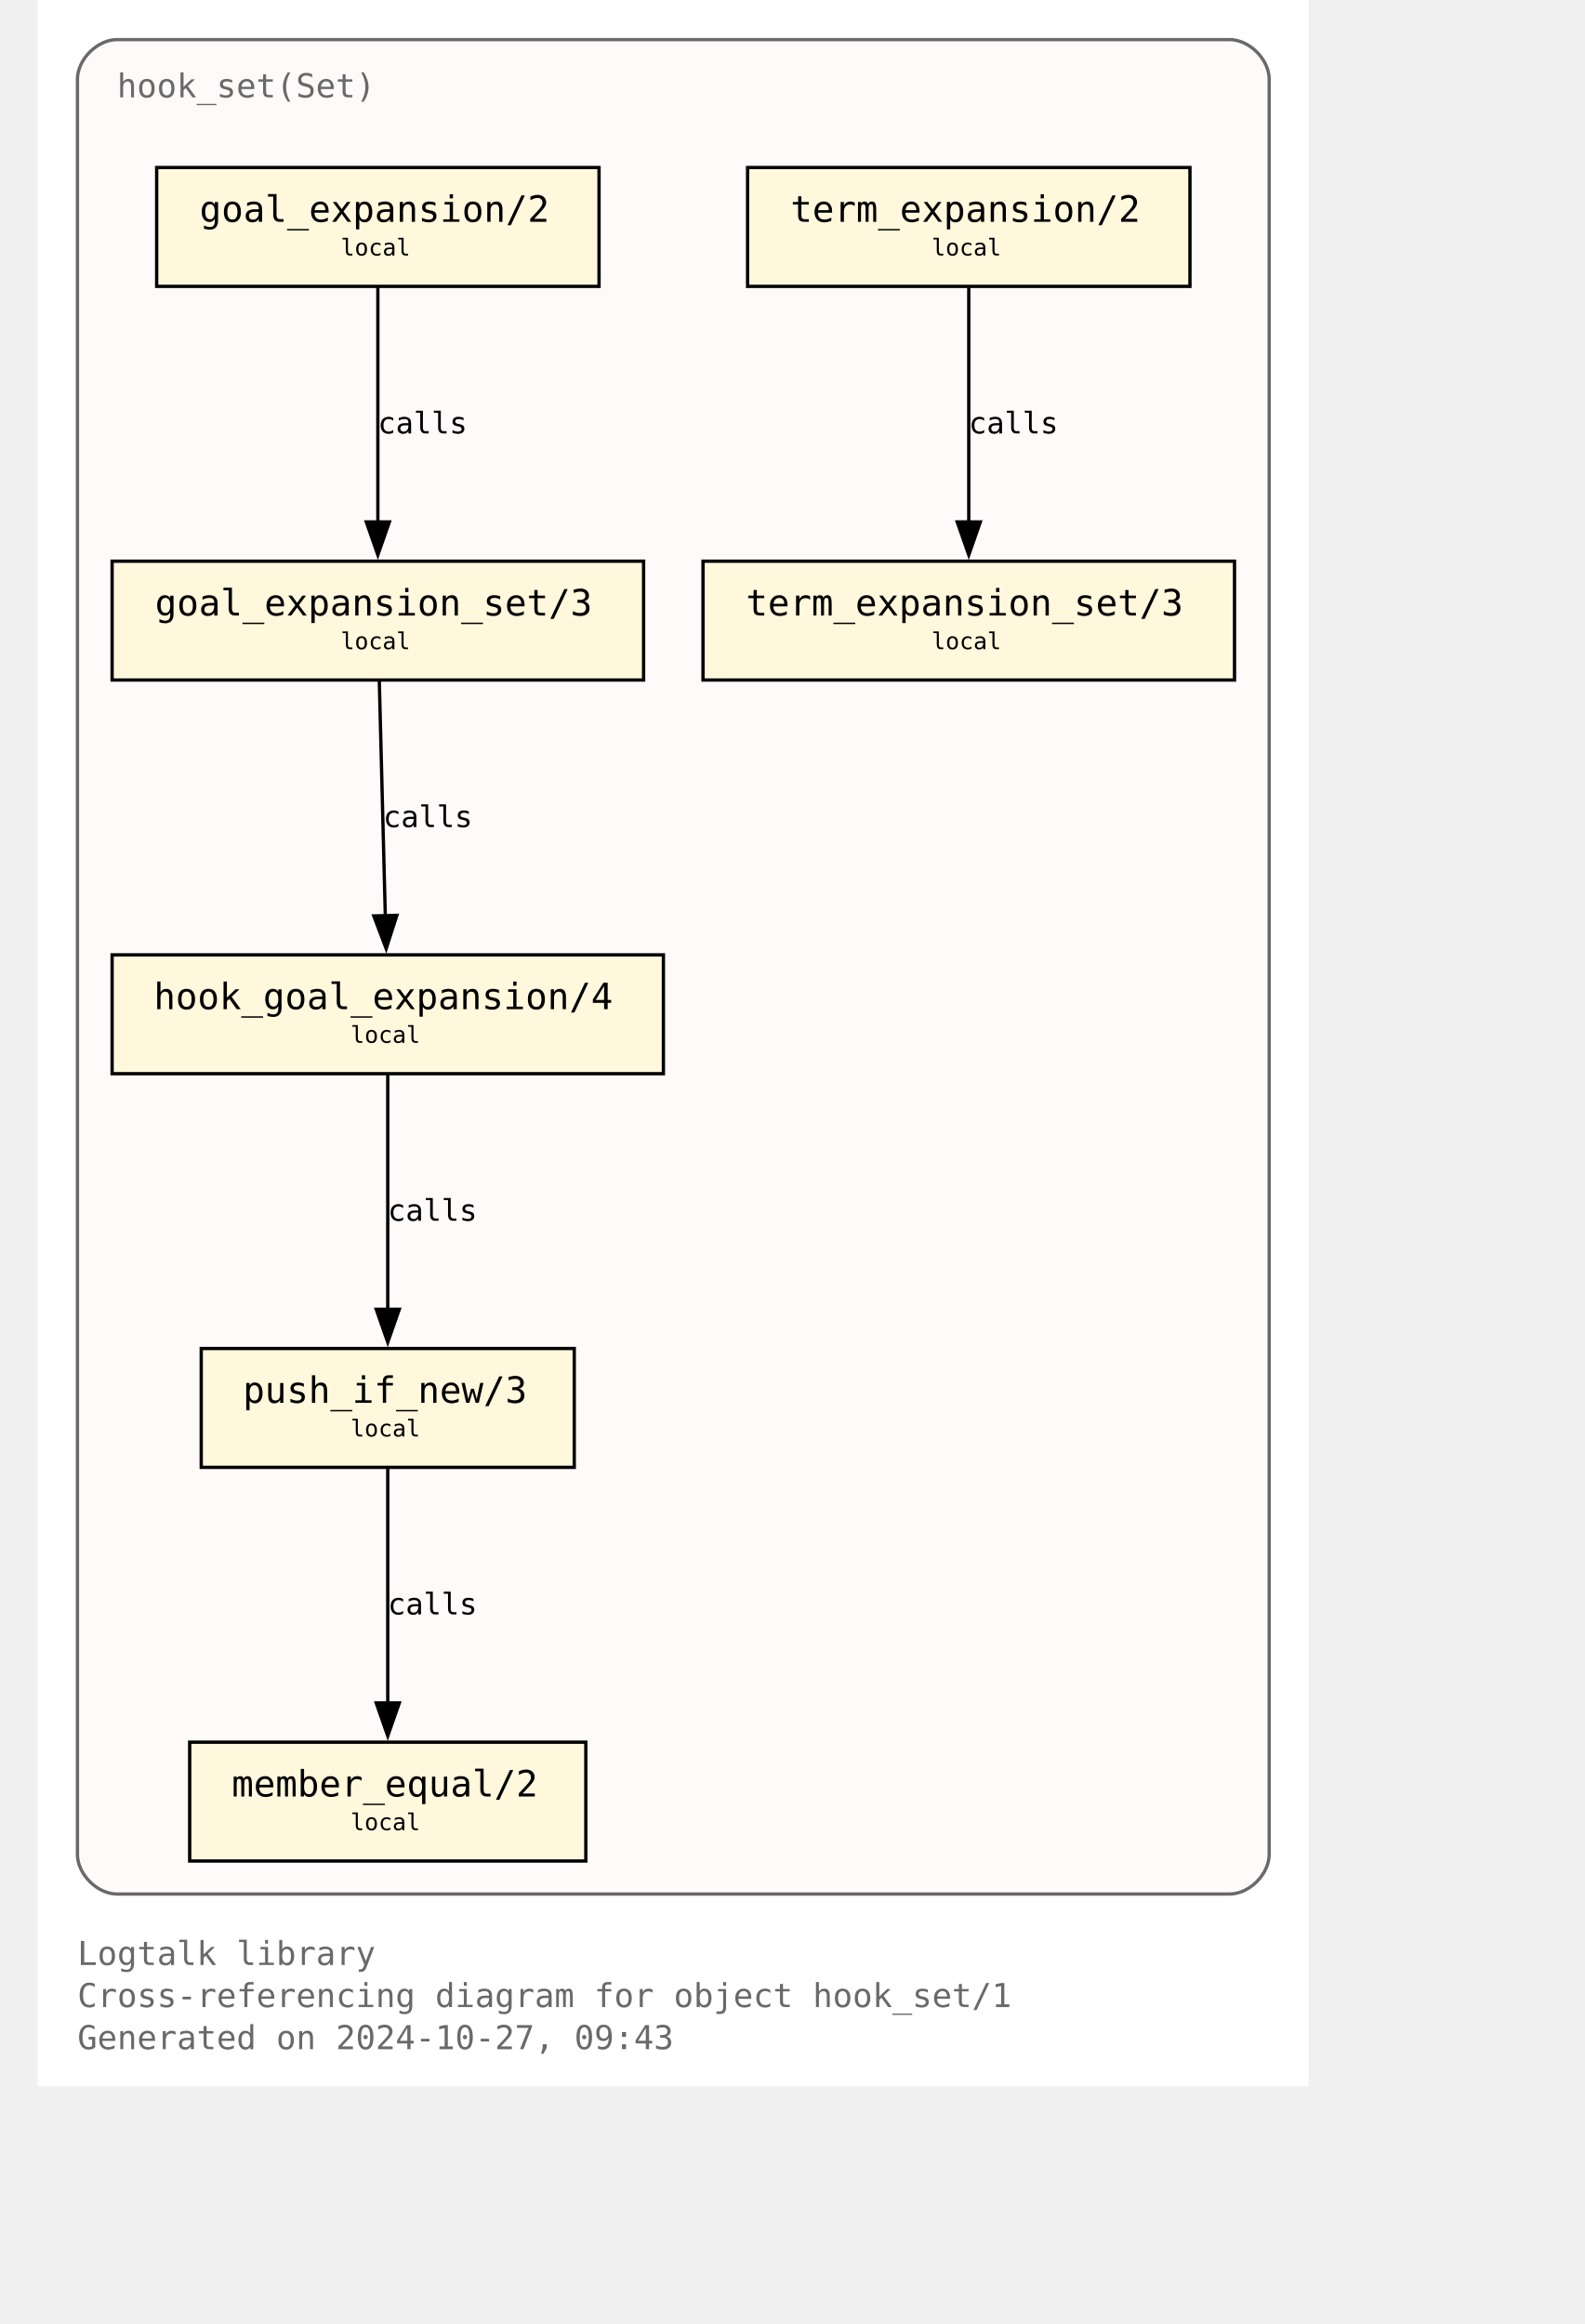
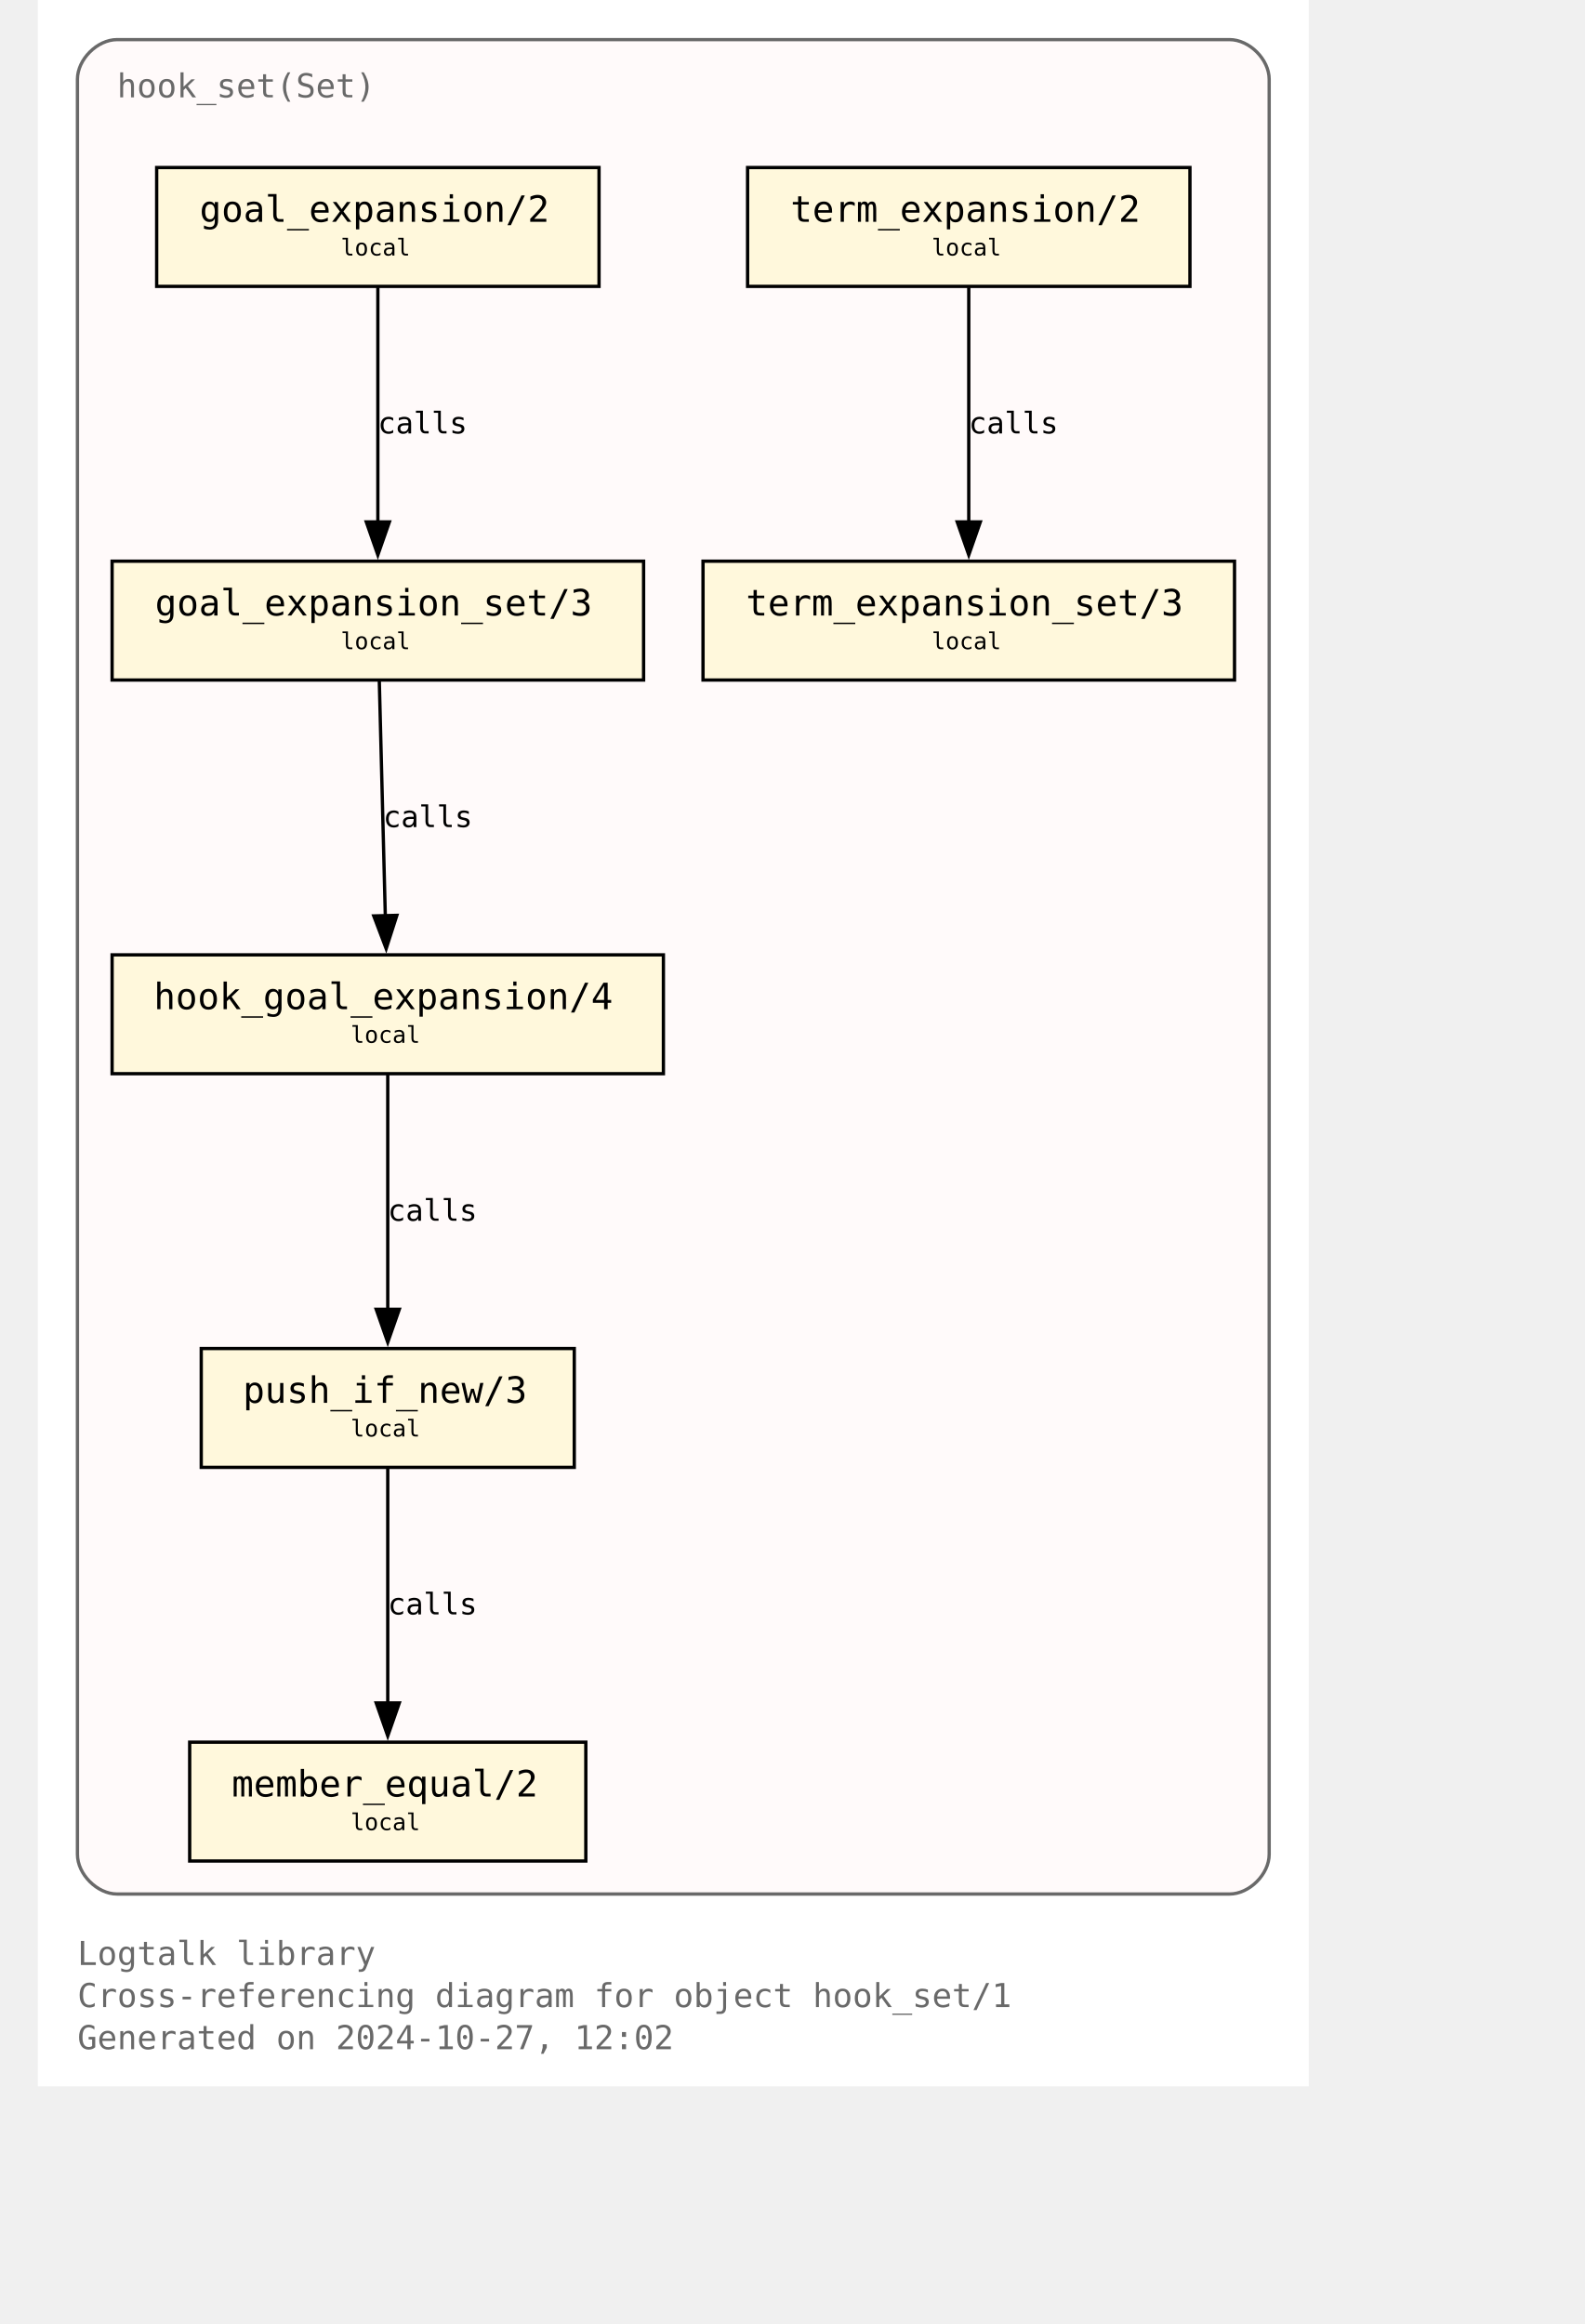
<svg xmlns="http://www.w3.org/2000/svg" xmlns:xlink="http://www.w3.org/1999/xlink" width="529pt" height="776pt" viewBox="72.00 72.00 457.00 704.00">
  <g id="graph0" class="graph" transform="scale(1 1) rotate(0) translate(76 700)">
    <polygon fill="white" stroke="none" points="-4,4 -4,-628 381,-628 381,4 -4,4" />
    <text text-anchor="start" x="8" y="-32.75" font-family="Monospace" font-size="10.00" fill="dimgray">Logtalk library</text>
    <text text-anchor="start" x="8" y="-20" font-family="Monospace" font-size="10.00" fill="dimgray">Cross-referencing diagram for object hook_set/1</text>
-     <text text-anchor="start" x="8" y="-7.25" font-family="Monospace" font-size="10.00" fill="dimgray">Generated on 2024-10-27, 09:43</text>
+     <text text-anchor="start" x="8" y="-7.25" font-family="Monospace" font-size="10.00" fill="dimgray">Generated on 2024-10-27, 12:02</text>
    <g id="clust1" class="cluster">
      <g id="a_clust1">
        <a xlink:title="hook_set(Set)">
          <path fill="snow" stroke="dimgray" d="M20,-54.25C20,-54.25 357,-54.25 357,-54.25 363,-54.25 369,-60.25 369,-66.25 369,-66.25 369,-604 369,-604 369,-610 363,-616 357,-616 357,-616 20,-616 20,-616 14,-616 8,-610 8,-604 8,-604 8,-66.25 8,-66.25 8,-60.25 14,-54.25 20,-54.25" />
          <g id="a_clust1_0">
-             <a xlink:href="https://github.com/LogtalkDotOrg/logtalk3/tree/8ba275d9169e18f360f1a5bc4de71f49ae111e3c/library/hook_flows/hook_set.lgt" xlink:title="https://github.com/LogtalkDotOrg/logtalk3/tree/8ba275d9169e18f360f1a5bc4de71f49ae111e3c/library/hook_flows/hook_set.lgt">
+             <a xlink:href="https://github.com/LogtalkDotOrg/logtalk3/tree/b5d3c3e9fa8dafa9dfbb48132fd0acee093bf930/library/hook_flows/hook_set.lgt" xlink:title="https://github.com/LogtalkDotOrg/logtalk3/tree/b5d3c3e9fa8dafa9dfbb48132fd0acee093bf930/library/hook_flows/hook_set.lgt">
              <text text-anchor="start" x="20" y="-598.5" font-family="Monospace" font-size="10.00" fill="dimgray">hook_set(Set)</text>
            </a>
          </g>
        </a>
      </g>
    </g>
    <g id="node1" class="node">
      <g id="a_node1">
-         <a xlink:href="https://github.com/LogtalkDotOrg/logtalk3/tree/8ba275d9169e18f360f1a5bc4de71f49ae111e3c/library/hook_flows/hook_set.lgt#L52" xlink:title="https://github.com/LogtalkDotOrg/logtalk3/tree/8ba275d9169e18f360f1a5bc4de71f49ae111e3c/library/hook_flows/hook_set.lgt#L52">
+         <a xlink:href="https://github.com/LogtalkDotOrg/logtalk3/tree/b5d3c3e9fa8dafa9dfbb48132fd0acee093bf930/library/hook_flows/hook_set.lgt#L52" xlink:title="https://github.com/LogtalkDotOrg/logtalk3/tree/b5d3c3e9fa8dafa9dfbb48132fd0acee093bf930/library/hook_flows/hook_set.lgt#L52">
          <polygon fill="cornsilk" stroke="black" points="166,-577.25 32,-577.25 32,-541.25 166,-541.25 166,-577.25" />
          <text text-anchor="start" x="39.88" y="-561.83" font-family="Monospace" font-size="9.00"> </text>
          <text text-anchor="start" x="45" y="-560.8" font-family="Monospace" font-size="11.00">goal_expansion/2</text>
          <text text-anchor="start" x="152.88" y="-561.83" font-family="Monospace" font-size="9.00"> </text>
          <text text-anchor="start" x="39.88" y="-549.7" font-family="Monospace" font-size="9.00"> </text>
          <text text-anchor="start" x="87.75" y="-550.6" font-family="Monospace" font-size="7.00">local</text>
          <text text-anchor="start" x="152.88" y="-549.7" font-family="Monospace" font-size="9.00"> </text>
        </a>
      </g>
    </g>
    <g id="node4" class="node">
      <g id="a_node4">
-         <a xlink:href="https://github.com/LogtalkDotOrg/logtalk3/tree/8ba275d9169e18f360f1a5bc4de71f49ae111e3c/library/hook_flows/hook_set.lgt#L56" xlink:title="https://github.com/LogtalkDotOrg/logtalk3/tree/8ba275d9169e18f360f1a5bc4de71f49ae111e3c/library/hook_flows/hook_set.lgt#L56">
+         <a xlink:href="https://github.com/LogtalkDotOrg/logtalk3/tree/b5d3c3e9fa8dafa9dfbb48132fd0acee093bf930/library/hook_flows/hook_set.lgt#L56" xlink:title="https://github.com/LogtalkDotOrg/logtalk3/tree/b5d3c3e9fa8dafa9dfbb48132fd0acee093bf930/library/hook_flows/hook_set.lgt#L56">
          <polygon fill="cornsilk" stroke="black" points="179.5,-458 18.5,-458 18.5,-422 179.5,-422 179.5,-458" />
          <text text-anchor="start" x="26.38" y="-442.57" font-family="Monospace" font-size="9.00"> </text>
          <text text-anchor="start" x="31.5" y="-441.55" font-family="Monospace" font-size="11.00">goal_expansion_set/3</text>
          <text text-anchor="start" x="166.38" y="-442.57" font-family="Monospace" font-size="9.00"> </text>
          <text text-anchor="start" x="26.38" y="-430.45" font-family="Monospace" font-size="9.00"> </text>
          <text text-anchor="start" x="87.75" y="-431.35" font-family="Monospace" font-size="7.00">local</text>
          <text text-anchor="start" x="166.38" y="-430.45" font-family="Monospace" font-size="9.00"> </text>
        </a>
      </g>
    </g>
    <g id="edge2" class="edge">
      <g id="a_edge2">
-         <a xlink:href="https://github.com/LogtalkDotOrg/logtalk3/tree/8ba275d9169e18f360f1a5bc4de71f49ae111e3c/library/hook_flows/hook_set.lgt#L52" xlink:title="calls">
+         <a xlink:href="https://github.com/LogtalkDotOrg/logtalk3/tree/b5d3c3e9fa8dafa9dfbb48132fd0acee093bf930/library/hook_flows/hook_set.lgt#L52" xlink:title="calls">
          <path fill="none" stroke="black" d="M99,-540.95C99,-522.25 99,-492.12 99,-469.83" />
          <polygon fill="black" stroke="black" points="102.5,-469.89 99,-459.89 95.5,-469.89 102.5,-469.89" />
        </a>
      </g>
      <g id="a_edge2-label">
-         <a xlink:href="https://github.com/LogtalkDotOrg/logtalk3/tree/8ba275d9169e18f360f1a5bc4de71f49ae111e3c/library/hook_flows/hook_set.lgt#L52" xlink:title="https://github.com/LogtalkDotOrg/logtalk3/tree/8ba275d9169e18f360f1a5bc4de71f49ae111e3c/library/hook_flows/hook_set.lgt#L52">
+         <a xlink:href="https://github.com/LogtalkDotOrg/logtalk3/tree/b5d3c3e9fa8dafa9dfbb48132fd0acee093bf930/library/hook_flows/hook_set.lgt#L52" xlink:title="https://github.com/LogtalkDotOrg/logtalk3/tree/b5d3c3e9fa8dafa9dfbb48132fd0acee093bf930/library/hook_flows/hook_set.lgt#L52">
          <text text-anchor="start" x="99" y="-496.7" font-family="Monospace" font-size="9.00">calls</text>
        </a>
      </g>
    </g>
    <g id="node2" class="node">
      <g id="a_node2">
-         <a xlink:href="https://github.com/LogtalkDotOrg/logtalk3/tree/8ba275d9169e18f360f1a5bc4de71f49ae111e3c/library/hook_flows/hook_set.lgt#L40" xlink:title="https://github.com/LogtalkDotOrg/logtalk3/tree/8ba275d9169e18f360f1a5bc4de71f49ae111e3c/library/hook_flows/hook_set.lgt#L40">
+         <a xlink:href="https://github.com/LogtalkDotOrg/logtalk3/tree/b5d3c3e9fa8dafa9dfbb48132fd0acee093bf930/library/hook_flows/hook_set.lgt#L40" xlink:title="https://github.com/LogtalkDotOrg/logtalk3/tree/b5d3c3e9fa8dafa9dfbb48132fd0acee093bf930/library/hook_flows/hook_set.lgt#L40">
          <polygon fill="cornsilk" stroke="black" points="345,-577.25 211,-577.25 211,-541.25 345,-541.25 345,-577.25" />
          <text text-anchor="start" x="218.88" y="-561.83" font-family="Monospace" font-size="9.00"> </text>
          <text text-anchor="start" x="224" y="-560.8" font-family="Monospace" font-size="11.00">term_expansion/2</text>
          <text text-anchor="start" x="331.88" y="-561.83" font-family="Monospace" font-size="9.00"> </text>
          <text text-anchor="start" x="218.88" y="-549.7" font-family="Monospace" font-size="9.00"> </text>
          <text text-anchor="start" x="266.75" y="-550.6" font-family="Monospace" font-size="7.00">local</text>
          <text text-anchor="start" x="331.88" y="-549.7" font-family="Monospace" font-size="9.00"> </text>
        </a>
      </g>
    </g>
    <g id="node3" class="node">
      <g id="a_node3">
-         <a xlink:href="https://github.com/LogtalkDotOrg/logtalk3/tree/8ba275d9169e18f360f1a5bc4de71f49ae111e3c/library/hook_flows/hook_set.lgt#L44" xlink:title="https://github.com/LogtalkDotOrg/logtalk3/tree/8ba275d9169e18f360f1a5bc4de71f49ae111e3c/library/hook_flows/hook_set.lgt#L44">
+         <a xlink:href="https://github.com/LogtalkDotOrg/logtalk3/tree/b5d3c3e9fa8dafa9dfbb48132fd0acee093bf930/library/hook_flows/hook_set.lgt#L44" xlink:title="https://github.com/LogtalkDotOrg/logtalk3/tree/b5d3c3e9fa8dafa9dfbb48132fd0acee093bf930/library/hook_flows/hook_set.lgt#L44">
          <polygon fill="cornsilk" stroke="black" points="358.5,-458 197.5,-458 197.5,-422 358.5,-422 358.5,-458" />
          <text text-anchor="start" x="205.38" y="-442.57" font-family="Monospace" font-size="9.00"> </text>
          <text text-anchor="start" x="210.5" y="-441.55" font-family="Monospace" font-size="11.00">term_expansion_set/3</text>
          <text text-anchor="start" x="345.38" y="-442.57" font-family="Monospace" font-size="9.00"> </text>
          <text text-anchor="start" x="205.38" y="-430.45" font-family="Monospace" font-size="9.00"> </text>
          <text text-anchor="start" x="266.75" y="-431.35" font-family="Monospace" font-size="7.00">local</text>
          <text text-anchor="start" x="345.38" y="-430.45" font-family="Monospace" font-size="9.00"> </text>
        </a>
      </g>
    </g>
    <g id="edge1" class="edge">
      <g id="a_edge1">
-         <a xlink:href="https://github.com/LogtalkDotOrg/logtalk3/tree/8ba275d9169e18f360f1a5bc4de71f49ae111e3c/library/hook_flows/hook_set.lgt#L40" xlink:title="calls">
+         <a xlink:href="https://github.com/LogtalkDotOrg/logtalk3/tree/b5d3c3e9fa8dafa9dfbb48132fd0acee093bf930/library/hook_flows/hook_set.lgt#L40" xlink:title="calls">
          <path fill="none" stroke="black" d="M278,-540.95C278,-522.25 278,-492.12 278,-469.83" />
          <polygon fill="black" stroke="black" points="281.5,-469.89 278,-459.89 274.5,-469.89 281.5,-469.89" />
        </a>
      </g>
      <g id="a_edge1-label">
-         <a xlink:href="https://github.com/LogtalkDotOrg/logtalk3/tree/8ba275d9169e18f360f1a5bc4de71f49ae111e3c/library/hook_flows/hook_set.lgt#L40" xlink:title="https://github.com/LogtalkDotOrg/logtalk3/tree/8ba275d9169e18f360f1a5bc4de71f49ae111e3c/library/hook_flows/hook_set.lgt#L40">
+         <a xlink:href="https://github.com/LogtalkDotOrg/logtalk3/tree/b5d3c3e9fa8dafa9dfbb48132fd0acee093bf930/library/hook_flows/hook_set.lgt#L40" xlink:title="https://github.com/LogtalkDotOrg/logtalk3/tree/b5d3c3e9fa8dafa9dfbb48132fd0acee093bf930/library/hook_flows/hook_set.lgt#L40">
          <text text-anchor="start" x="278" y="-496.7" font-family="Monospace" font-size="9.00">calls</text>
        </a>
      </g>
    </g>
    <g id="node5" class="node">
      <g id="a_node5">
-         <a xlink:href="https://github.com/LogtalkDotOrg/logtalk3/tree/8ba275d9169e18f360f1a5bc4de71f49ae111e3c/library/hook_flows/hook_set.lgt#L63" xlink:title="https://github.com/LogtalkDotOrg/logtalk3/tree/8ba275d9169e18f360f1a5bc4de71f49ae111e3c/library/hook_flows/hook_set.lgt#L63">
+         <a xlink:href="https://github.com/LogtalkDotOrg/logtalk3/tree/b5d3c3e9fa8dafa9dfbb48132fd0acee093bf930/library/hook_flows/hook_set.lgt#L63" xlink:title="https://github.com/LogtalkDotOrg/logtalk3/tree/b5d3c3e9fa8dafa9dfbb48132fd0acee093bf930/library/hook_flows/hook_set.lgt#L63">
          <polygon fill="cornsilk" stroke="black" points="185.5,-338.75 18.5,-338.75 18.5,-302.75 185.5,-302.75 185.5,-338.75" />
          <text text-anchor="start" x="26.38" y="-323.32" font-family="Monospace" font-size="9.00"> </text>
          <text text-anchor="start" x="31.12" y="-322.3" font-family="Monospace" font-size="11.00">hook_goal_expansion/4</text>
          <text text-anchor="start" x="172.38" y="-323.32" font-family="Monospace" font-size="9.00"> </text>
          <text text-anchor="start" x="26.38" y="-311.2" font-family="Monospace" font-size="9.00"> </text>
          <text text-anchor="start" x="90.75" y="-312.1" font-family="Monospace" font-size="7.00">local</text>
          <text text-anchor="start" x="172.38" y="-311.2" font-family="Monospace" font-size="9.00"> </text>
        </a>
      </g>
    </g>
    <g id="edge3" class="edge">
      <g id="a_edge3">
-         <a xlink:href="https://github.com/LogtalkDotOrg/logtalk3/tree/8ba275d9169e18f360f1a5bc4de71f49ae111e3c/library/hook_flows/hook_set.lgt#L56" xlink:title="calls">
+         <a xlink:href="https://github.com/LogtalkDotOrg/logtalk3/tree/b5d3c3e9fa8dafa9dfbb48132fd0acee093bf930/library/hook_flows/hook_set.lgt#L56" xlink:title="calls">
          <path fill="none" stroke="black" d="M99.44,-421.7C99.92,-403 100.69,-372.87 101.26,-350.58" />
          <polygon fill="black" stroke="black" points="104.76,-350.72 101.52,-340.63 97.76,-350.54 104.76,-350.72" />
        </a>
      </g>
      <g id="a_edge3-label">
-         <a xlink:href="https://github.com/LogtalkDotOrg/logtalk3/tree/8ba275d9169e18f360f1a5bc4de71f49ae111e3c/library/hook_flows/hook_set.lgt#L56" xlink:title="https://github.com/LogtalkDotOrg/logtalk3/tree/8ba275d9169e18f360f1a5bc4de71f49ae111e3c/library/hook_flows/hook_set.lgt#L56">
+         <a xlink:href="https://github.com/LogtalkDotOrg/logtalk3/tree/b5d3c3e9fa8dafa9dfbb48132fd0acee093bf930/library/hook_flows/hook_set.lgt#L56" xlink:title="https://github.com/LogtalkDotOrg/logtalk3/tree/b5d3c3e9fa8dafa9dfbb48132fd0acee093bf930/library/hook_flows/hook_set.lgt#L56">
          <text text-anchor="start" x="100.59" y="-377.45" font-family="Monospace" font-size="9.00">calls</text>
        </a>
      </g>
    </g>
    <g id="node6" class="node">
      <g id="a_node6">
-         <a xlink:href="https://github.com/LogtalkDotOrg/logtalk3/tree/8ba275d9169e18f360f1a5bc4de71f49ae111e3c/library/hook_flows/hook_set.lgt#L78" xlink:title="https://github.com/LogtalkDotOrg/logtalk3/tree/8ba275d9169e18f360f1a5bc4de71f49ae111e3c/library/hook_flows/hook_set.lgt#L78">
+         <a xlink:href="https://github.com/LogtalkDotOrg/logtalk3/tree/b5d3c3e9fa8dafa9dfbb48132fd0acee093bf930/library/hook_flows/hook_set.lgt#L78" xlink:title="https://github.com/LogtalkDotOrg/logtalk3/tree/b5d3c3e9fa8dafa9dfbb48132fd0acee093bf930/library/hook_flows/hook_set.lgt#L78">
          <polygon fill="cornsilk" stroke="black" points="158.5,-219.5 45.5,-219.5 45.5,-183.5 158.5,-183.5 158.5,-219.5" />
          <text text-anchor="start" x="53.38" y="-204.07" font-family="Monospace" font-size="9.00"> </text>
          <text text-anchor="start" x="58.12" y="-203.05" font-family="Monospace" font-size="11.00">push_if_new/3</text>
          <text text-anchor="start" x="145.38" y="-204.07" font-family="Monospace" font-size="9.00"> </text>
          <text text-anchor="start" x="53.38" y="-191.95" font-family="Monospace" font-size="9.00"> </text>
          <text text-anchor="start" x="90.75" y="-192.85" font-family="Monospace" font-size="7.00">local</text>
          <text text-anchor="start" x="145.38" y="-191.95" font-family="Monospace" font-size="9.00"> </text>
        </a>
      </g>
    </g>
    <g id="edge4" class="edge">
      <g id="a_edge4">
-         <a xlink:href="https://github.com/LogtalkDotOrg/logtalk3/tree/8ba275d9169e18f360f1a5bc4de71f49ae111e3c/library/hook_flows/hook_set.lgt#L63" xlink:title="calls">
+         <a xlink:href="https://github.com/LogtalkDotOrg/logtalk3/tree/b5d3c3e9fa8dafa9dfbb48132fd0acee093bf930/library/hook_flows/hook_set.lgt#L63" xlink:title="calls">
          <path fill="none" stroke="black" d="M102,-302.45C102,-283.75 102,-253.62 102,-231.33" />
          <polygon fill="black" stroke="black" points="105.5,-231.39 102,-221.39 98.5,-231.39 105.5,-231.39" />
        </a>
      </g>
      <g id="a_edge4-label">
-         <a xlink:href="https://github.com/LogtalkDotOrg/logtalk3/tree/8ba275d9169e18f360f1a5bc4de71f49ae111e3c/library/hook_flows/hook_set.lgt#L63" xlink:title="https://github.com/LogtalkDotOrg/logtalk3/tree/8ba275d9169e18f360f1a5bc4de71f49ae111e3c/library/hook_flows/hook_set.lgt#L63">
+         <a xlink:href="https://github.com/LogtalkDotOrg/logtalk3/tree/b5d3c3e9fa8dafa9dfbb48132fd0acee093bf930/library/hook_flows/hook_set.lgt#L63" xlink:title="https://github.com/LogtalkDotOrg/logtalk3/tree/b5d3c3e9fa8dafa9dfbb48132fd0acee093bf930/library/hook_flows/hook_set.lgt#L63">
          <text text-anchor="start" x="102" y="-258.2" font-family="Monospace" font-size="9.00">calls</text>
        </a>
      </g>
    </g>
    <g id="node7" class="node">
      <g id="a_node7">
-         <a xlink:href="https://github.com/LogtalkDotOrg/logtalk3/tree/8ba275d9169e18f360f1a5bc4de71f49ae111e3c/library/hook_flows/hook_set.lgt#L81" xlink:title="https://github.com/LogtalkDotOrg/logtalk3/tree/8ba275d9169e18f360f1a5bc4de71f49ae111e3c/library/hook_flows/hook_set.lgt#L81">
+         <a xlink:href="https://github.com/LogtalkDotOrg/logtalk3/tree/b5d3c3e9fa8dafa9dfbb48132fd0acee093bf930/library/hook_flows/hook_set.lgt#L81" xlink:title="https://github.com/LogtalkDotOrg/logtalk3/tree/b5d3c3e9fa8dafa9dfbb48132fd0acee093bf930/library/hook_flows/hook_set.lgt#L81">
          <polygon fill="cornsilk" stroke="black" points="162,-100.25 42,-100.25 42,-64.25 162,-64.25 162,-100.25" />
          <text text-anchor="start" x="49.88" y="-84.83" font-family="Monospace" font-size="9.00"> </text>
          <text text-anchor="start" x="54.75" y="-83.8" font-family="Monospace" font-size="11.00">member_equal/2</text>
          <text text-anchor="start" x="148.88" y="-84.83" font-family="Monospace" font-size="9.00"> </text>
          <text text-anchor="start" x="49.88" y="-72.7" font-family="Monospace" font-size="9.00"> </text>
          <text text-anchor="start" x="90.75" y="-73.6" font-family="Monospace" font-size="7.00">local</text>
          <text text-anchor="start" x="148.88" y="-72.7" font-family="Monospace" font-size="9.00"> </text>
        </a>
      </g>
    </g>
    <g id="edge5" class="edge">
      <g id="a_edge5">
-         <a xlink:href="https://github.com/LogtalkDotOrg/logtalk3/tree/8ba275d9169e18f360f1a5bc4de71f49ae111e3c/library/hook_flows/hook_set.lgt#L78" xlink:title="calls">
+         <a xlink:href="https://github.com/LogtalkDotOrg/logtalk3/tree/b5d3c3e9fa8dafa9dfbb48132fd0acee093bf930/library/hook_flows/hook_set.lgt#L78" xlink:title="calls">
          <path fill="none" stroke="black" d="M102,-183.2C102,-164.5 102,-134.37 102,-112.08" />
          <polygon fill="black" stroke="black" points="105.5,-112.14 102,-102.14 98.5,-112.14 105.5,-112.14" />
        </a>
      </g>
      <g id="a_edge5-label">
-         <a xlink:href="https://github.com/LogtalkDotOrg/logtalk3/tree/8ba275d9169e18f360f1a5bc4de71f49ae111e3c/library/hook_flows/hook_set.lgt#L78" xlink:title="https://github.com/LogtalkDotOrg/logtalk3/tree/8ba275d9169e18f360f1a5bc4de71f49ae111e3c/library/hook_flows/hook_set.lgt#L78">
+         <a xlink:href="https://github.com/LogtalkDotOrg/logtalk3/tree/b5d3c3e9fa8dafa9dfbb48132fd0acee093bf930/library/hook_flows/hook_set.lgt#L78" xlink:title="https://github.com/LogtalkDotOrg/logtalk3/tree/b5d3c3e9fa8dafa9dfbb48132fd0acee093bf930/library/hook_flows/hook_set.lgt#L78">
          <text text-anchor="start" x="102" y="-138.95" font-family="Monospace" font-size="9.00">calls</text>
        </a>
      </g>
    </g>
  </g>
</svg>
